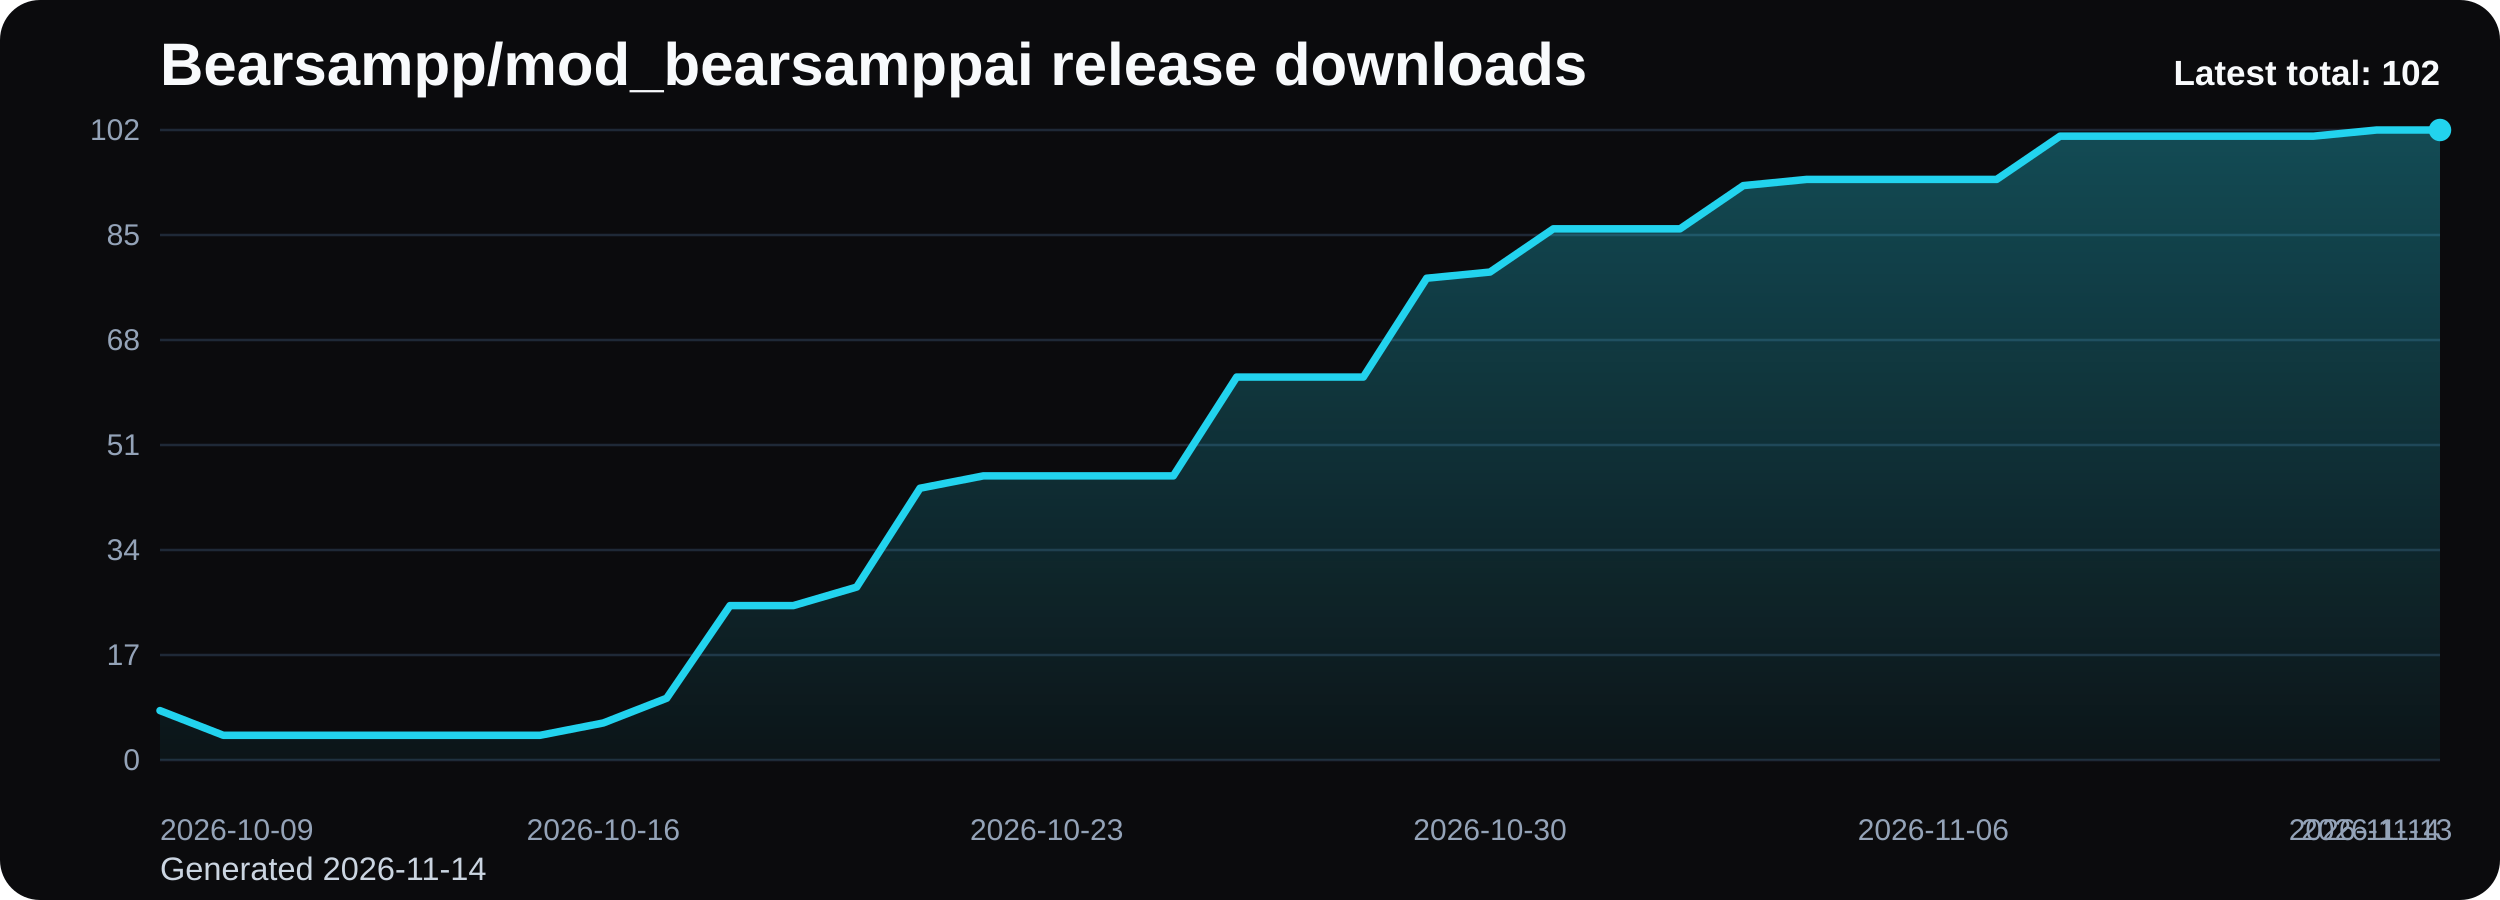
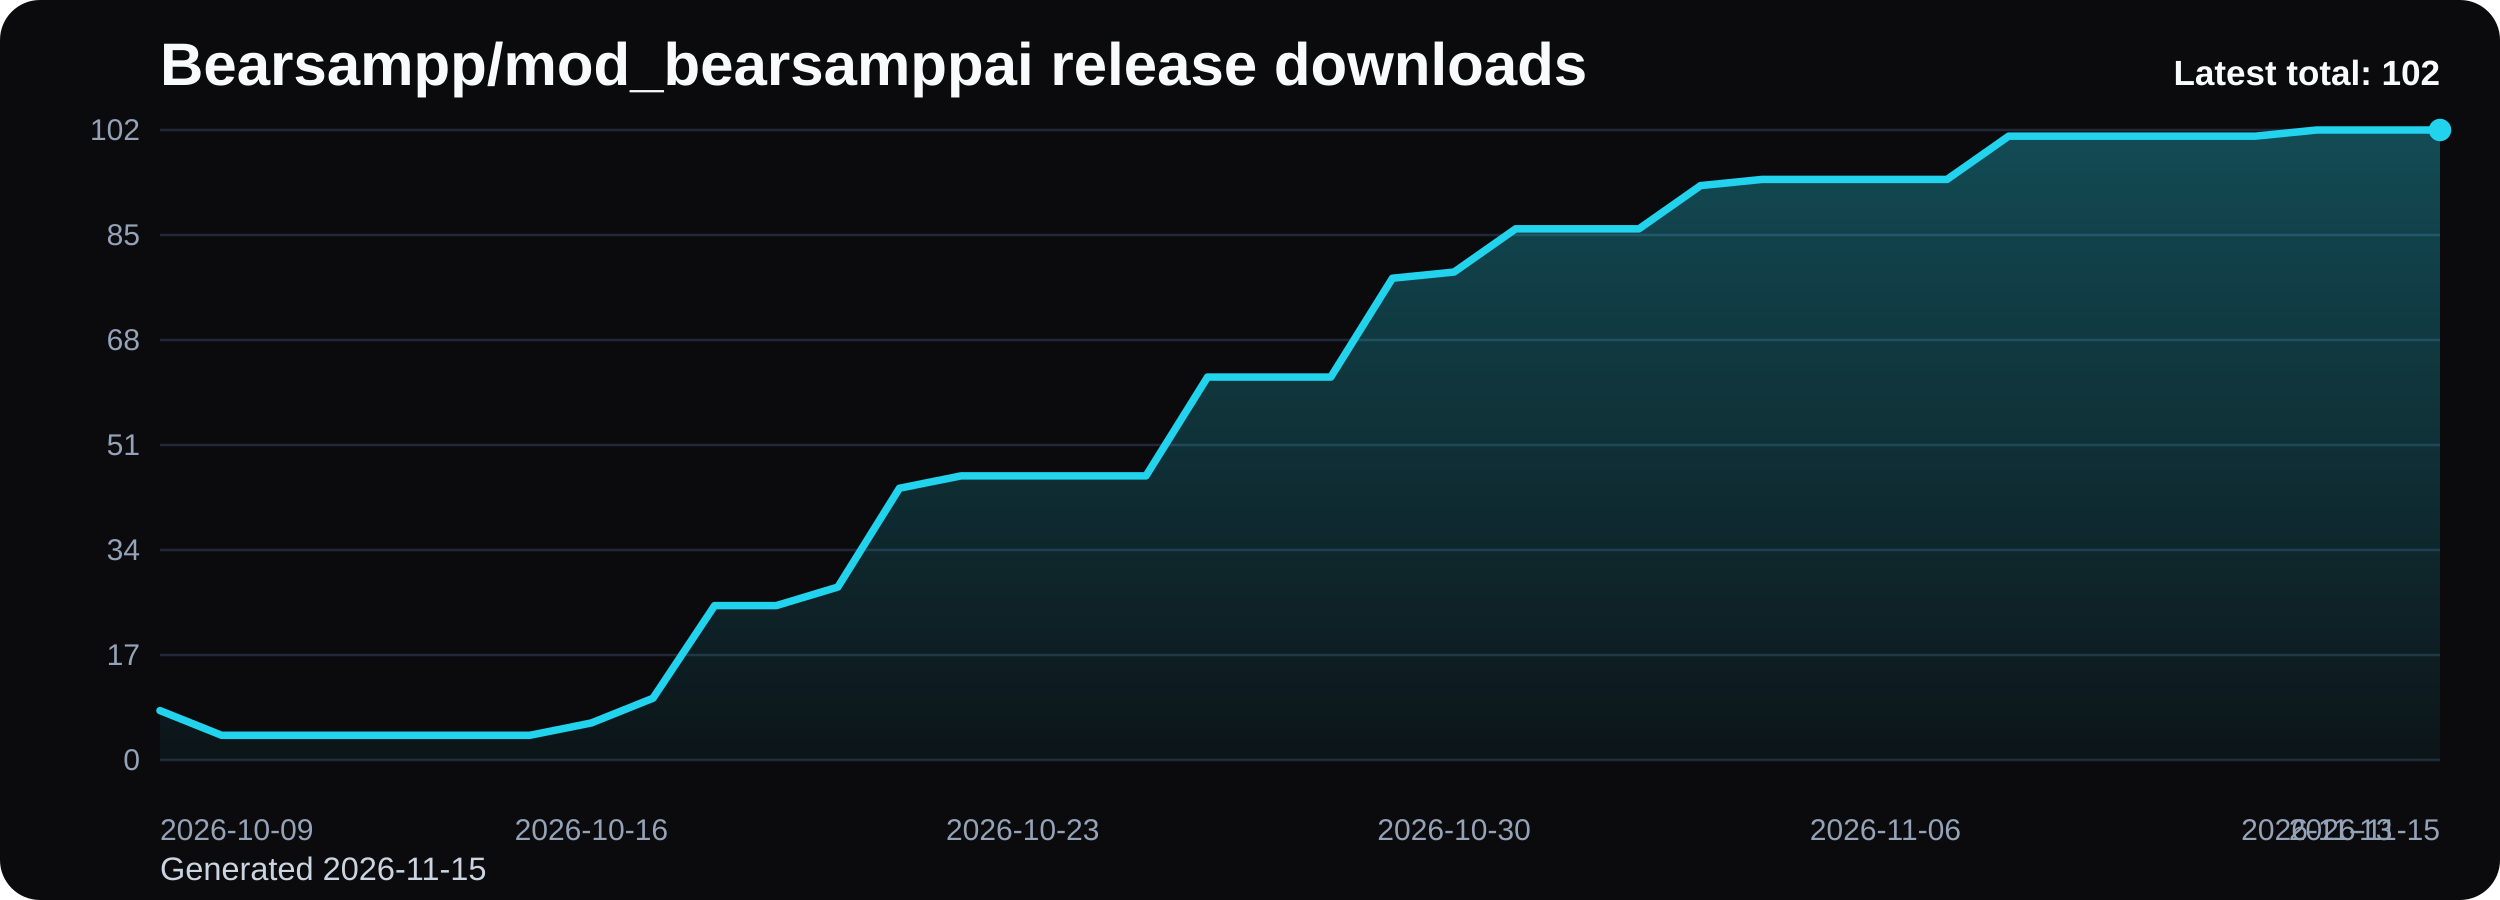
<svg xmlns="http://www.w3.org/2000/svg" viewBox="0 0 1000 360" role="img" aria-label="Bearsampp/mod_bearsamppai release downloads chart">
  <defs>
    <linearGradient id="fill-total-trend-black" x1="0" y1="0" x2="0" y2="1">
      <stop offset="0%" stop-color="#22d3ee" stop-opacity="0.32" />
      <stop offset="100%" stop-color="#22d3ee" stop-opacity="0.05" />
    </linearGradient>
    <style>
      .bg { fill: #0b0b0d; }
      .title { font: 700 24px Arial, sans-serif; fill: #f8fafc; }
      .sub { font: 400 13px Arial, sans-serif; fill: #cbd5e1; }
      .grid { stroke: #1f2937; stroke-width: 1; }
      .axis { font: 400 12px Arial, sans-serif; fill: #94a3b8; }
      .line { fill: none; stroke: #22d3ee; stroke-width: 3; stroke-linecap: round; stroke-linejoin: round; }
      .dot { fill: #22d3ee; }
      .value { font: 600 11px Arial, sans-serif; fill: #cbd5e1; }
      .latest { font: 700 14px Arial, sans-serif; fill: #f8fafc; }
    </style>
  </defs>
  <rect class="bg" x="0" y="0" width="1000" height="360" rx="16" />
  <text class="title" x="64" y="34">Bearsampp/mod_bearsamppai release downloads</text>
-   <text class="sub" x="64" y="352">Generated 2026-11-14</text>
+   <text class="sub" x="64" y="352">Generated 2026-11-15</text>
  <line x1="64" y1="52.00" x2="976" y2="52.00" class="grid" />
  <text x="56" y="56.00" text-anchor="end" class="axis">102</text>
  <line x1="64" y1="94.00" x2="976" y2="94.00" class="grid" />
  <text x="56" y="98.00" text-anchor="end" class="axis">85</text>
  <line x1="64" y1="136.00" x2="976" y2="136.00" class="grid" />
  <text x="56" y="140.00" text-anchor="end" class="axis">68</text>
  <line x1="64" y1="178.00" x2="976" y2="178.00" class="grid" />
  <text x="56" y="182.00" text-anchor="end" class="axis">51</text>
  <line x1="64" y1="220.00" x2="976" y2="220.00" class="grid" />
  <text x="56" y="224.00" text-anchor="end" class="axis">34</text>
  <line x1="64" y1="262.00" x2="976" y2="262.00" class="grid" />
  <text x="56" y="266.00" text-anchor="end" class="axis">17</text>
  <line x1="64" y1="304.00" x2="976" y2="304.00" class="grid" />
  <text x="56" y="308.00" text-anchor="end" class="axis">0</text>
-   <path d="M 64.00 304 L 64.00 284.24 L 89.33 294.12 L 114.67 294.12 L 140.00 294.12 L 165.33 294.12 L 190.67 294.12 L 216.00 294.12 L 241.33 289.18 L 266.67 279.29 L 292.00 242.24 L 317.33 242.24 L 342.67 234.82 L 368.00 195.29 L 393.33 190.35 L 418.67 190.35 L 444.00 190.35 L 469.33 190.35 L 494.67 150.82 L 520.00 150.82 L 545.33 150.82 L 570.67 111.29 L 596.00 108.82 L 621.33 91.53 L 646.67 91.53 L 672.00 91.53 L 697.33 74.24 L 722.67 71.76 L 748.00 71.76 L 773.33 71.76 L 798.67 71.76 L 824.00 54.47 L 849.33 54.47 L 874.67 54.47 L 900.00 54.47 L 925.33 54.47 L 950.67 52.00 L 976.00 52.00 L 976.00 304 Z" fill="url(#fill-total-trend-black)" />
-   <polyline class="line" points="64.00,284.24 89.33,294.12 114.67,294.12 140.00,294.12 165.33,294.12 190.67,294.12 216.00,294.12 241.33,289.18 266.67,279.29 292.00,242.24 317.33,242.24 342.67,234.82 368.00,195.29 393.33,190.35 418.67,190.35 444.00,190.35 469.33,190.35 494.67,150.82 520.00,150.82 545.33,150.82 570.67,111.29 596.00,108.82 621.33,91.53 646.67,91.53 672.00,91.53 697.33,74.24 722.67,71.76 748.00,71.76 773.33,71.76 798.67,71.76 824.00,54.47 849.33,54.47 874.67,54.47 900.00,54.47 925.33,54.47 950.67,52.00 976.00,52.00" />
+   <path d="M 64.00 304 L 64.00 284.24 L 88.65 294.12 L 113.30 294.12 L 137.95 294.12 L 162.59 294.12 L 187.24 294.12 L 211.89 294.12 L 236.54 289.18 L 261.19 279.29 L 285.84 242.24 L 310.49 242.24 L 335.14 234.82 L 359.78 195.29 L 384.43 190.35 L 409.08 190.35 L 433.73 190.35 L 458.38 190.35 L 483.03 150.82 L 507.68 150.82 L 532.32 150.82 L 556.97 111.29 L 581.62 108.82 L 606.27 91.53 L 630.92 91.53 L 655.57 91.53 L 680.22 74.24 L 704.86 71.76 L 729.51 71.76 L 754.16 71.76 L 778.81 71.76 L 803.46 54.47 L 828.11 54.47 L 852.76 54.47 L 877.41 54.47 L 902.05 54.47 L 926.70 52.00 L 951.35 52.00 L 976.00 52.00 L 976.00 304 Z" fill="url(#fill-total-trend-black)" />
+   <polyline class="line" points="64.00,284.24 88.65,294.12 113.30,294.12 137.95,294.12 162.59,294.12 187.24,294.12 211.89,294.12 236.54,289.18 261.19,279.29 285.84,242.24 310.49,242.24 335.14,234.82 359.78,195.29 384.43,190.35 409.08,190.35 433.73,190.35 458.38,190.35 483.03,150.82 507.68,150.82 532.32,150.82 556.97,111.29 581.62,108.82 606.27,91.53 630.92,91.53 655.57,91.53 680.22,74.24 704.86,71.76 729.51,71.76 754.16,71.76 778.81,71.76 803.46,54.47 828.11,54.47 852.76,54.47 877.41,54.47 902.05,54.47 926.70,52.00 951.35,52.00 976.00,52.00" />
  <circle class="dot" cx="976.00" cy="52.00" r="4.5" />
  <text class="axis" x="64.00" y="336" text-anchor="start">2026-10-09</text>
-   <text class="axis" x="241.33" y="336" text-anchor="middle">2026-10-16</text>
-   <text class="axis" x="418.67" y="336" text-anchor="middle">2026-10-23</text>
-   <text class="axis" x="596.00" y="336" text-anchor="middle">2026-10-30</text>
-   <text class="axis" x="773.33" y="336" text-anchor="middle">2026-11-06</text>
-   <text class="axis" x="950.67" y="336" text-anchor="middle">2026-11-13</text>
-   <text class="axis" x="976.00" y="336" text-anchor="end">2026-11-14</text>
+   <text class="axis" x="236.54" y="336" text-anchor="middle">2026-10-16</text>
+   <text class="axis" x="409.08" y="336" text-anchor="middle">2026-10-23</text>
+   <text class="axis" x="581.62" y="336" text-anchor="middle">2026-10-30</text>
+   <text class="axis" x="754.16" y="336" text-anchor="middle">2026-11-06</text>
+   <text class="axis" x="926.70" y="336" text-anchor="middle">2026-11-13</text>
+   <text class="axis" x="976.00" y="336" text-anchor="end">2026-11-15</text>
  <text class="latest" x="976" y="34" text-anchor="end">Latest total: 102</text>
</svg>
